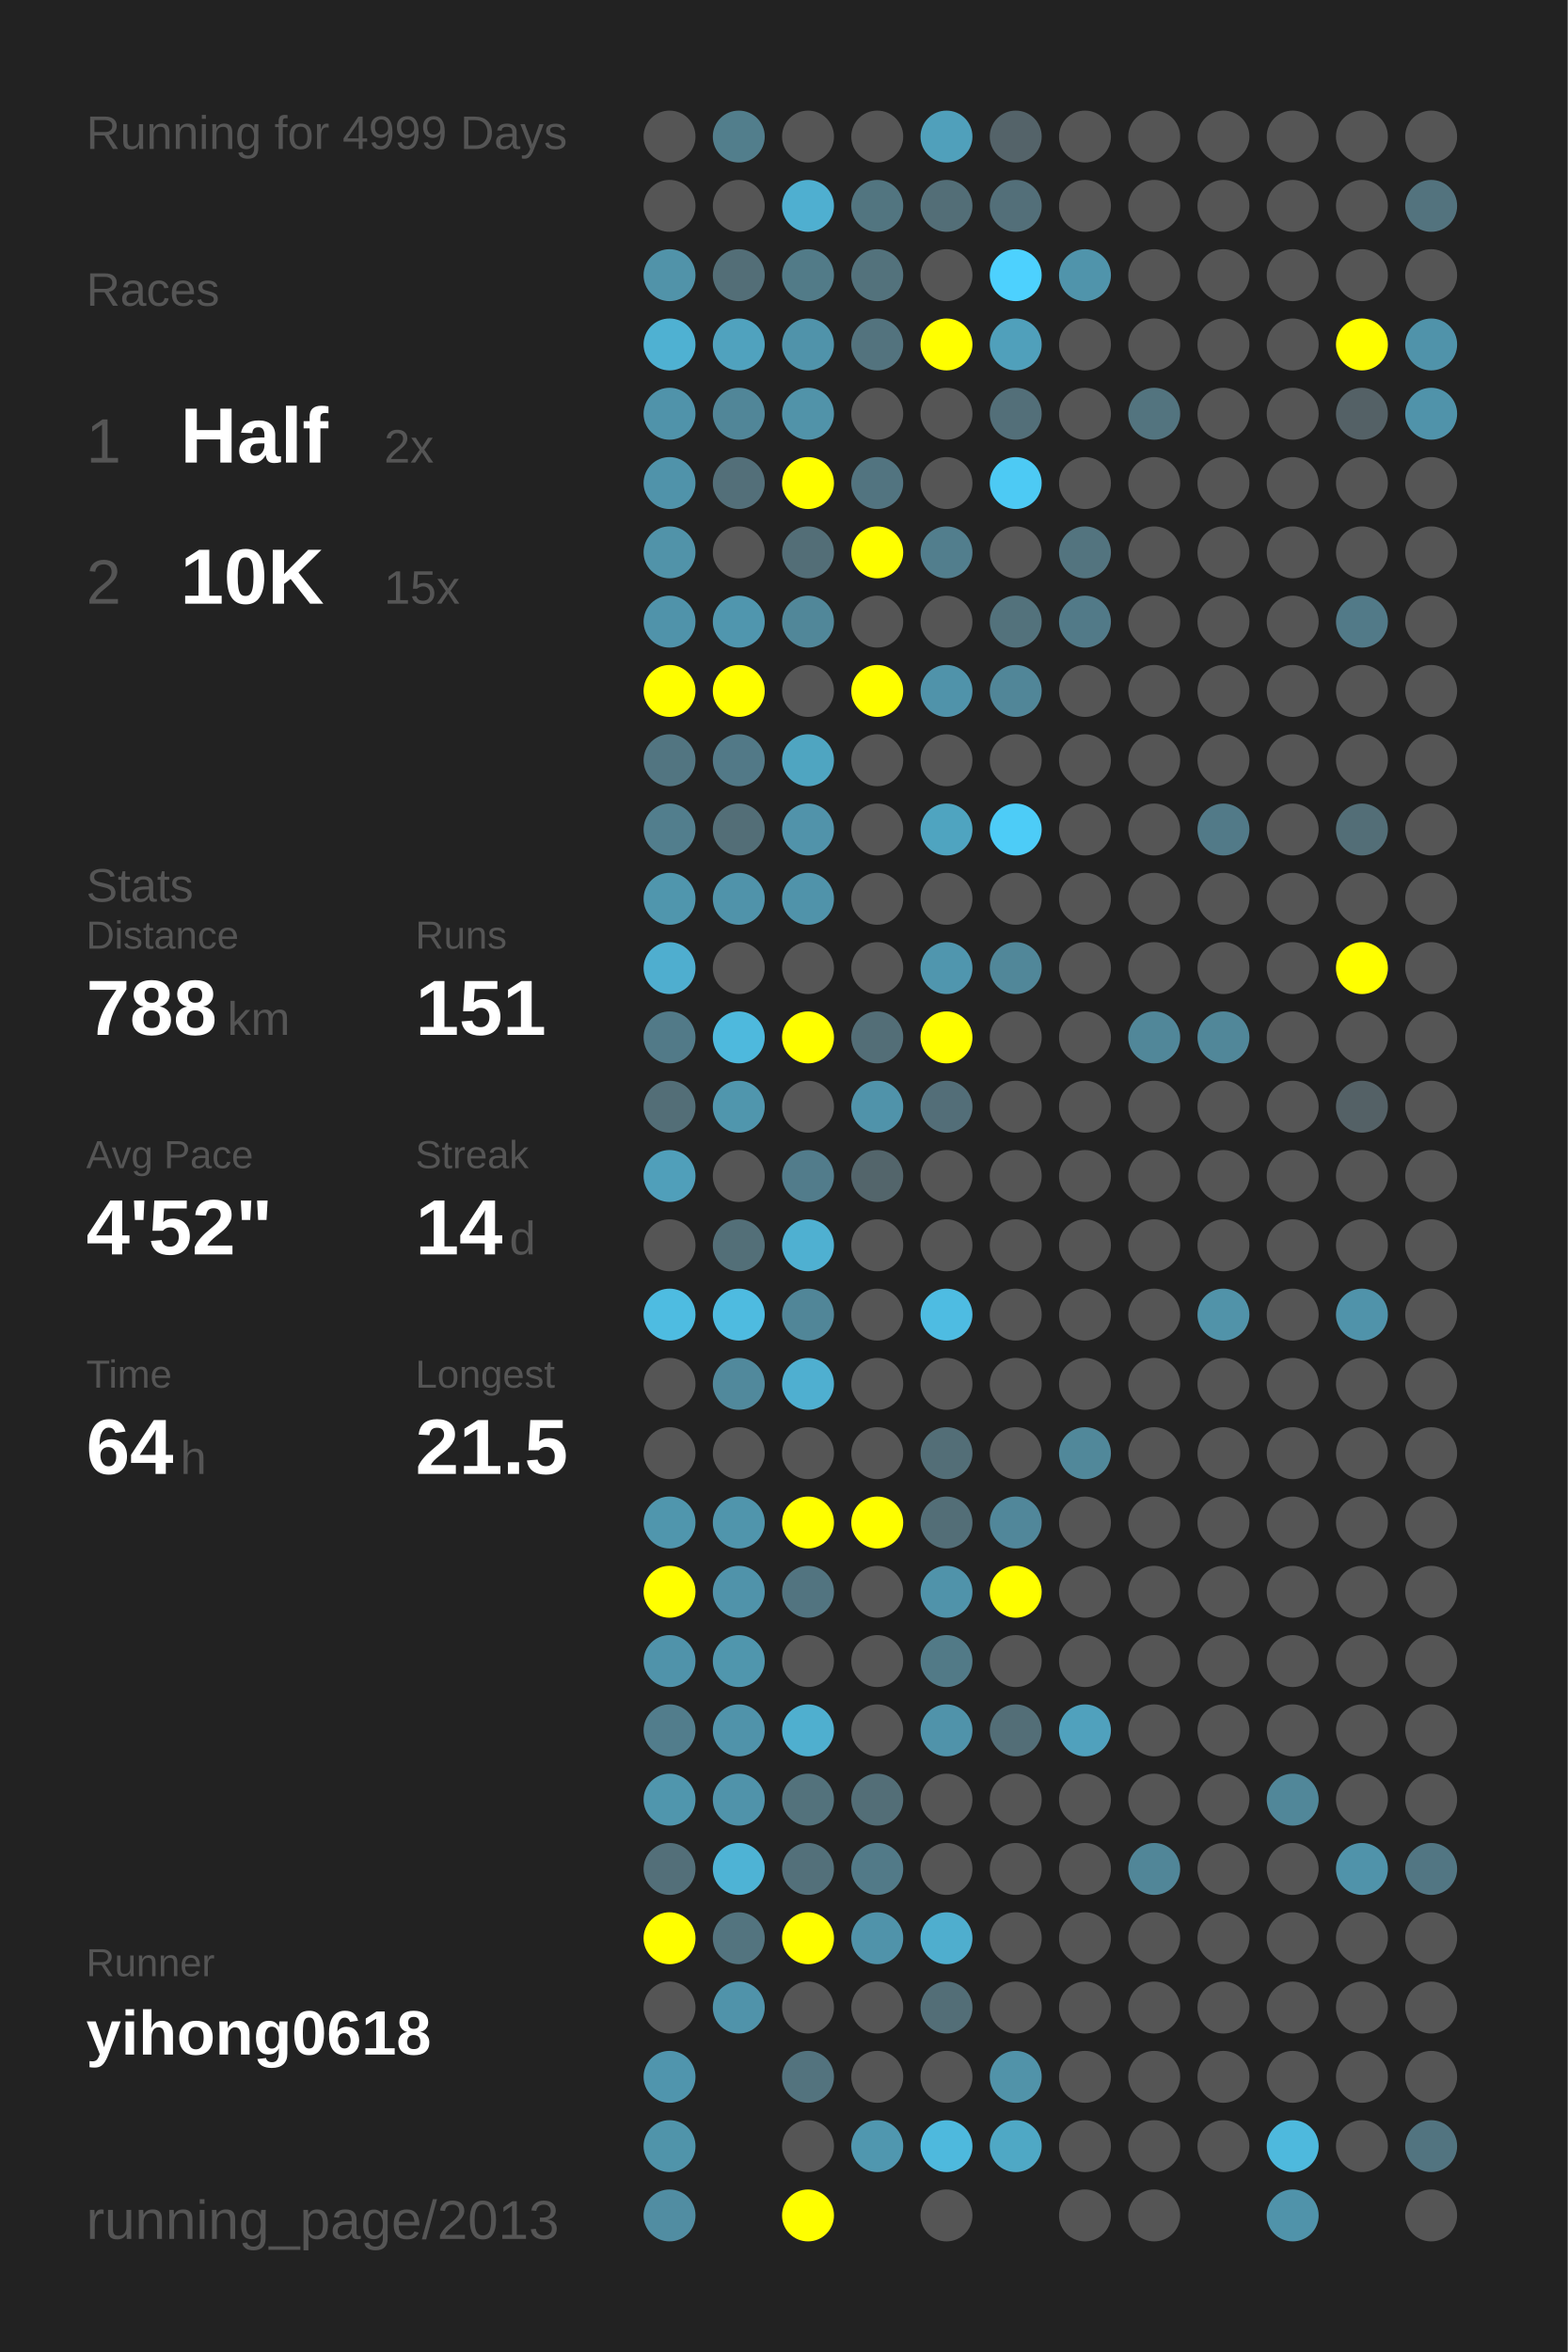
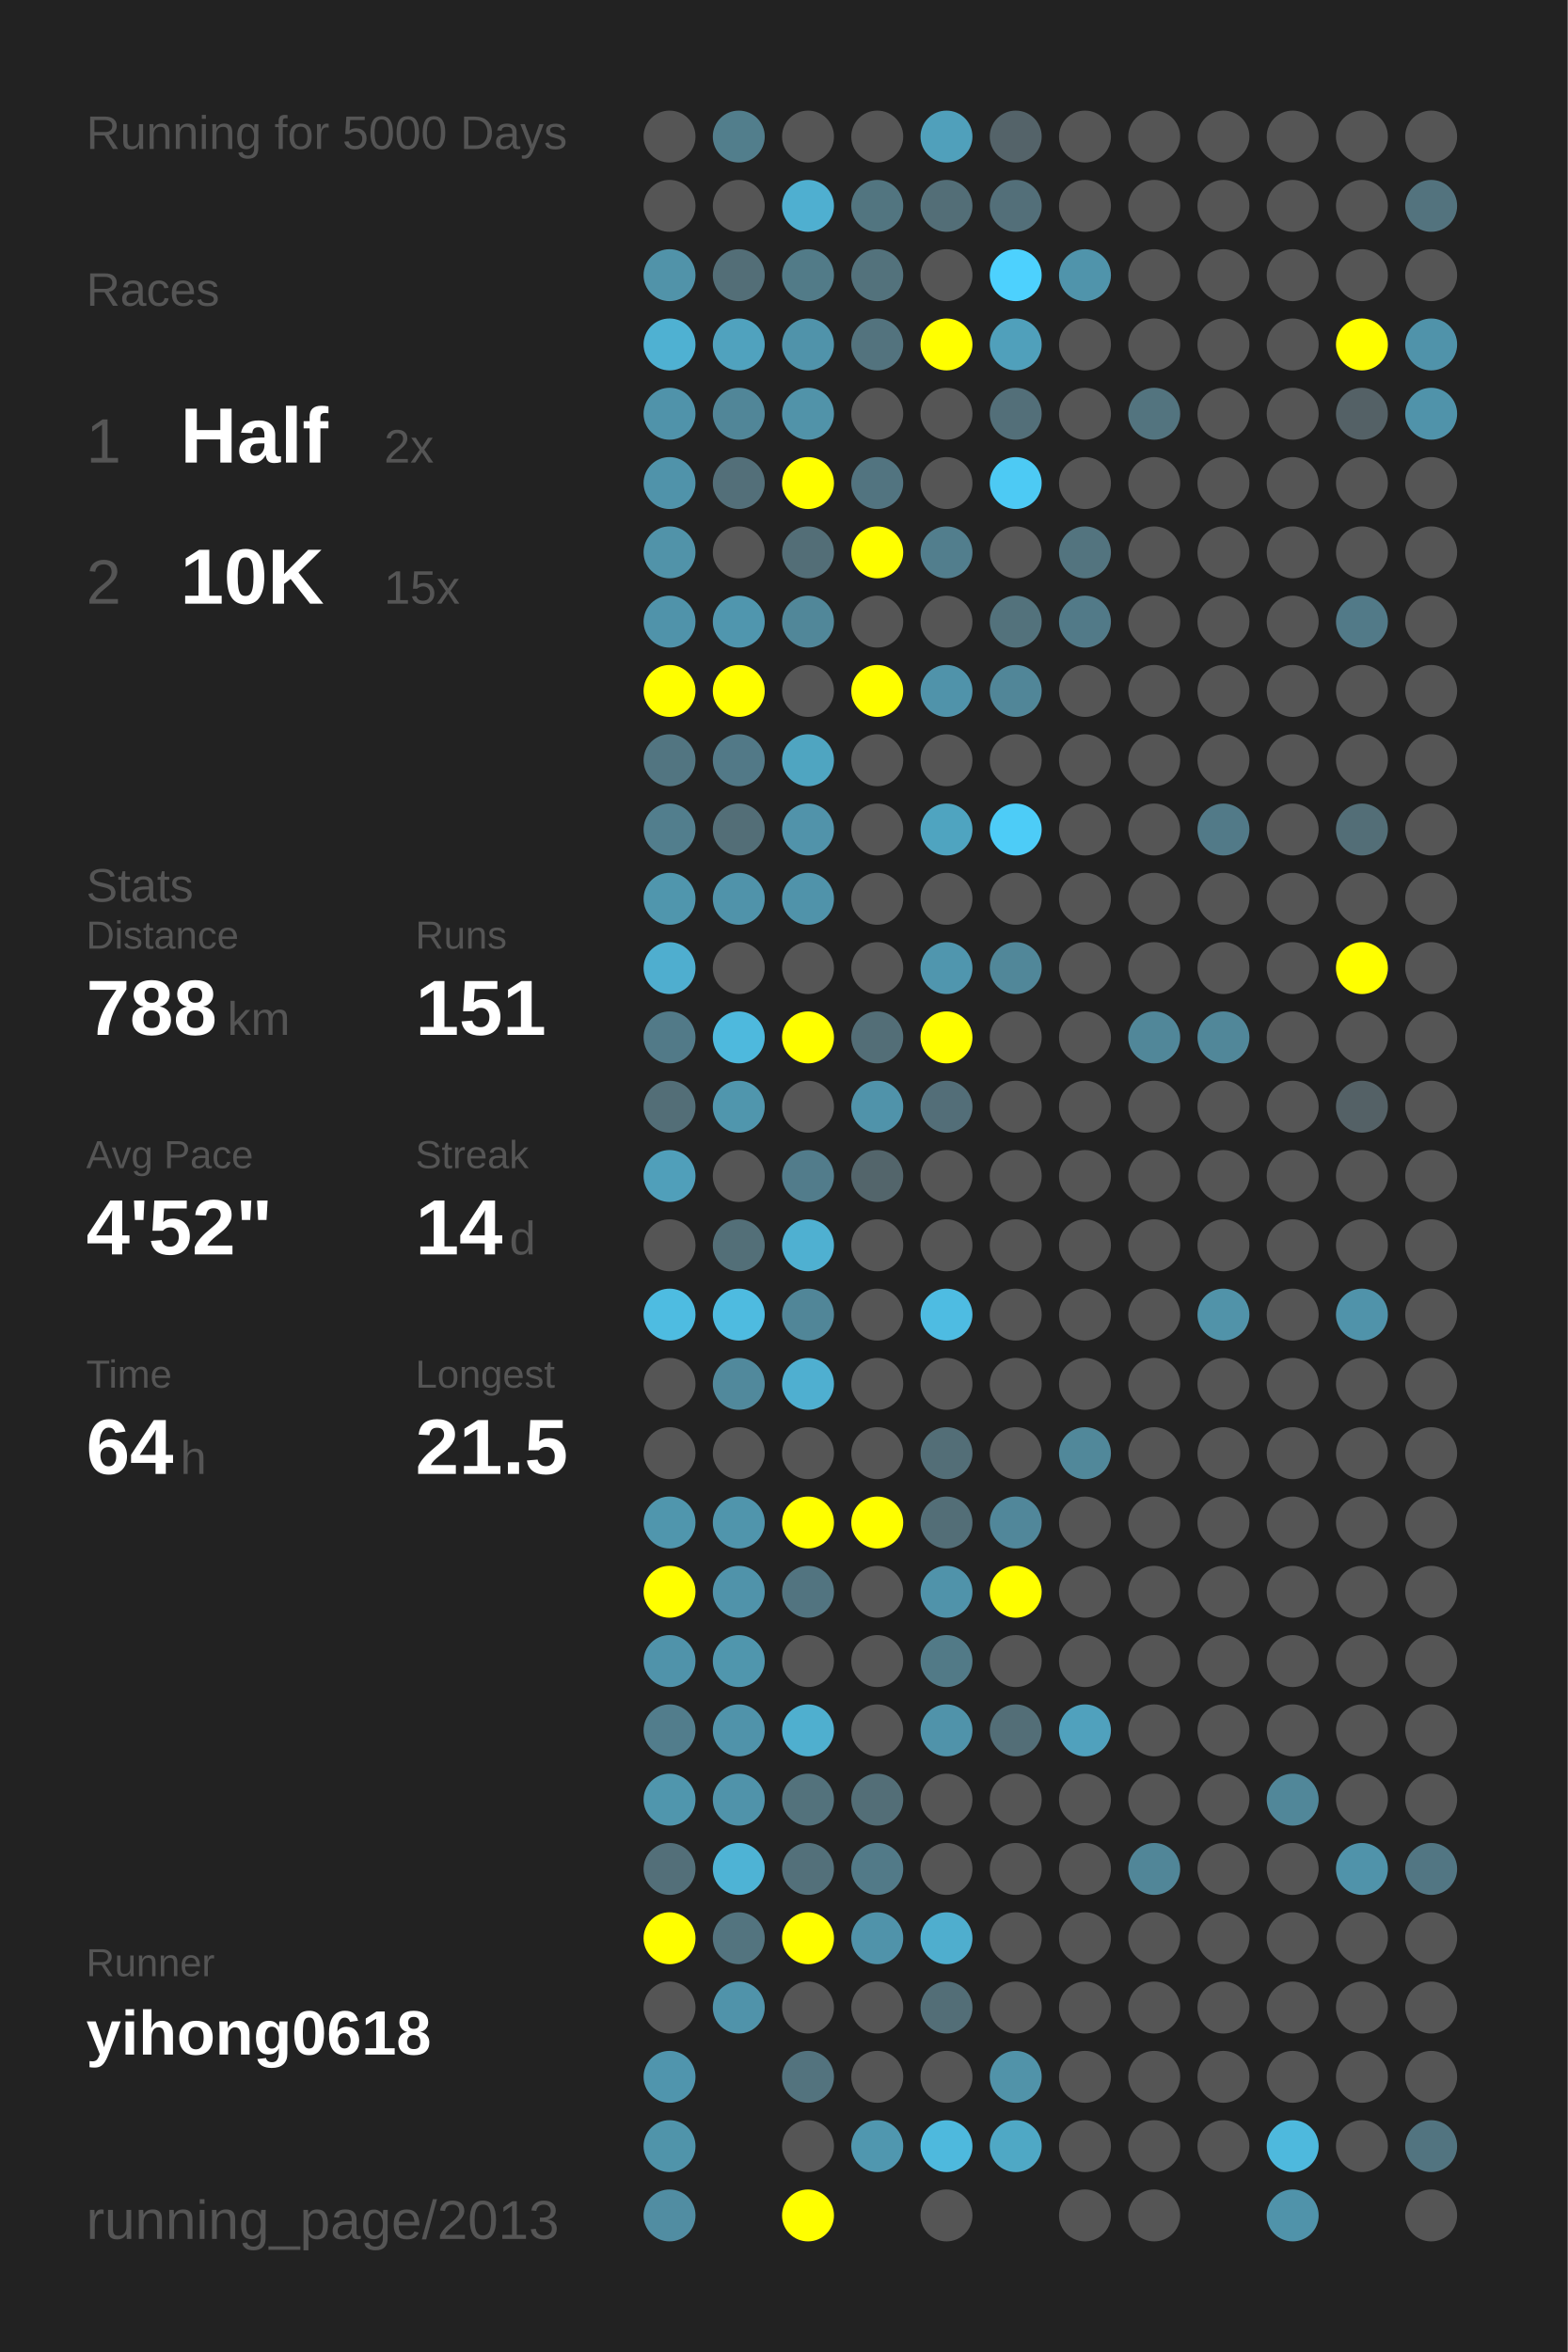
<svg xmlns="http://www.w3.org/2000/svg" baseProfile="full" height="300mm" version="1.1" viewBox="0,0,200,300" width="200mm">
  <defs />
  <rect fill="#222222" height="300" width="200" x="0" y="0" />
-   <text fill="#555555" style="font-size:6px; font-family:Arial;" x="11" y="19">Running for 4999 Days</text>
+   <text fill="#555555" style="font-size:6px; font-family:Arial;" x="11" y="19">Running for 5000 Days</text>
  <text fill="#555555" style="font-size:6px; font-family:Arial;" x="11" y="39">Races</text>
  <text fill="#555555" style="font-size:8px; font-family:Arial;" x="11" y="59">1</text>
  <text fill="#FFFFFF" style="font-size:10px; font-family:Arial; font-weight:bold;" x="23" y="59">Half</text>
  <text fill="#555555" style="font-size:6px; font-family:Arial;" x="49" y="59">2x</text>
  <text fill="#555555" style="font-size:8px; font-family:Arial;" x="11" y="77">2</text>
  <text fill="#FFFFFF" style="font-size:10px; font-family:Arial; font-weight:bold;" x="23" y="77">10K</text>
  <text fill="#555555" style="font-size:6px; font-family:Arial;" x="49" y="77">15x</text>
  <text fill="#555555" style="font-size:6px; font-family:Arial;" x="11" y="115">Stats</text>
  <text fill="#555555" style="font-size:5px; font-family:Arial;" x="11" y="121">Distance</text>
  <text fill="#FFFFFF" style="font-size:10px; font-family:Arial; font-weight:bold;" x="11" y="132">788</text>
  <text fill="#555555" style="font-size:6px; font-family:Arial;" x="29" y="132">km</text>
  <text fill="#555555" style="font-size:5px; font-family:Arial;" x="53" y="121">Runs</text>
  <text fill="#FFFFFF" style="font-size:10px; font-family:Arial; font-weight:bold;" x="53" y="132">151</text>
  <text fill="#555555" style="font-size:5px; font-family:Arial;" x="11" y="149">Avg Pace</text>
  <text fill="#FFFFFF" style="font-size:10px; font-family:Arial; font-weight:bold;" x="11" y="160">4'52"</text>
  <text fill="#555555" style="font-size:5px; font-family:Arial;" x="53" y="149">Streak</text>
  <text fill="#FFFFFF" style="font-size:10px; font-family:Arial; font-weight:bold;" x="53" y="160">14</text>
  <text fill="#555555" style="font-size:6px; font-family:Arial;" x="65" y="160">d</text>
  <text fill="#555555" style="font-size:5px; font-family:Arial;" x="11" y="177">Time</text>
  <text fill="#FFFFFF" style="font-size:10px; font-family:Arial; font-weight:bold;" x="11" y="188">64</text>
  <text fill="#555555" style="font-size:6px; font-family:Arial;" x="23" y="188">h</text>
  <text fill="#555555" style="font-size:5px; font-family:Arial;" x="53" y="177">Longest</text>
  <text fill="#FFFFFF" style="font-size:10px; font-family:Arial; font-weight:bold;" x="53" y="188">21.5</text>
  <text fill="#555555" style="font-size:5px; font-family:Arial;" x="11" y="252.065">Runner</text>
  <text fill="#FFFFFF" style="font-size:8px; font-family:Arial; font-weight:bold;" x="11" y="262.065">yihong0618</text>
  <text fill="#555555" style="font-size:7px; font-family:Arial;" x="11" y="285.581">running_page/2013</text>
  <circle cx="85.417" cy="17.419" fill="#555555" r="3.312" />
  <circle cx="85.417" cy="26.258" fill="#555555" r="3.312" />
  <circle cx="85.417" cy="35.097" fill="#5193a9" r="3.312" />
  <circle cx="85.417" cy="43.935" fill="#4fb1d2" r="3.312" />
  <circle cx="85.417" cy="52.774" fill="#5093aa" r="3.312" />
  <circle cx="85.417" cy="61.613" fill="#5093aa" r="3.312" />
  <circle cx="85.417" cy="70.452" fill="#5193a9" r="3.312" />
  <circle cx="85.417" cy="79.29" fill="#5093aa" r="3.312" />
  <circle cx="85.417" cy="88.129" fill="#FFFF00" r="3.312" />
  <circle cx="85.417" cy="96.968" fill="#527581" r="3.312" />
  <circle cx="85.417" cy="105.806" fill="#527e8d" r="3.312" />
  <circle cx="85.417" cy="114.645" fill="#5096ad" r="3.312" />
  <circle cx="85.417" cy="123.484" fill="#4faecf" r="3.312" />
  <circle cx="85.417" cy="132.323" fill="#527a88" r="3.312" />
  <circle cx="85.417" cy="141.161" fill="#536e77" r="3.312" />
  <circle cx="85.417" cy="150" fill="#509fba" r="3.312" />
  <circle cx="85.417" cy="158.839" fill="#555555" r="3.312" />
  <circle cx="85.417" cy="167.677" fill="#4ebce1" r="3.312" />
  <circle cx="85.417" cy="176.516" fill="#555555" r="3.312" />
  <circle cx="85.417" cy="185.355" fill="#555555" r="3.312" />
  <circle cx="85.417" cy="194.194" fill="#5096ad" r="3.312" />
  <circle cx="85.417" cy="203.032" fill="#FFFF00" r="3.312" />
  <circle cx="85.417" cy="211.871" fill="#5093aa" r="3.312" />
  <circle cx="85.417" cy="220.71" fill="#527d8c" r="3.312" />
  <circle cx="85.417" cy="229.548" fill="#5096ad" r="3.312" />
  <circle cx="85.417" cy="238.387" fill="#536f79" r="3.312" />
  <circle cx="85.417" cy="247.226" fill="#FFFF00" r="3.312" />
  <circle cx="85.417" cy="256.065" fill="#555555" r="3.312" />
  <circle cx="85.417" cy="264.903" fill="#5095ad" r="3.312" />
  <circle cx="85.417" cy="273.742" fill="#5094aa" r="3.312" />
  <circle cx="85.417" cy="282.581" fill="#518da2" r="3.312" />
  <circle cx="94.25" cy="17.419" fill="#527e8c" r="3.312" />
  <circle cx="94.25" cy="26.258" fill="#555555" r="3.312" />
  <circle cx="94.25" cy="35.097" fill="#536e77" r="3.312" />
  <circle cx="94.25" cy="43.935" fill="#50a2be" r="3.312" />
  <circle cx="94.25" cy="52.774" fill="#518698" r="3.312" />
  <circle cx="94.25" cy="61.613" fill="#536f79" r="3.312" />
  <circle cx="94.25" cy="70.452" fill="#555555" r="3.312" />
  <circle cx="94.25" cy="79.29" fill="#5096ae" r="3.312" />
  <circle cx="94.25" cy="88.129" fill="#FFFF00" r="3.312" />
  <circle cx="94.25" cy="96.968" fill="#527987" r="3.312" />
  <circle cx="94.25" cy="105.806" fill="#536e77" r="3.312" />
  <circle cx="94.25" cy="114.645" fill="#5093aa" r="3.312" />
  <circle cx="94.25" cy="123.484" fill="#555555" r="3.312" />
  <circle cx="94.25" cy="132.323" fill="#4eb9dd" r="3.312" />
  <circle cx="94.25" cy="141.161" fill="#5096ad" r="3.312" />
  <circle cx="94.25" cy="150" fill="#555555" r="3.312" />
  <circle cx="94.25" cy="158.839" fill="#536f78" r="3.312" />
  <circle cx="94.25" cy="167.677" fill="#4ebbe0" r="3.312" />
  <circle cx="94.25" cy="176.516" fill="#51899c" r="3.312" />
  <circle cx="94.25" cy="185.355" fill="#555555" r="3.312" />
  <circle cx="94.25" cy="194.194" fill="#5095ac" r="3.312" />
  <circle cx="94.25" cy="203.032" fill="#5093aa" r="3.312" />
  <circle cx="94.25" cy="211.871" fill="#5096ad" r="3.312" />
  <circle cx="94.25" cy="220.71" fill="#5093aa" r="3.312" />
  <circle cx="94.25" cy="229.548" fill="#5093aa" r="3.312" />
  <circle cx="94.25" cy="238.387" fill="#4eb3d5" r="3.312" />
  <circle cx="94.25" cy="247.226" fill="#53747f" r="3.312" />
  <circle cx="94.25" cy="256.065" fill="#5093aa" r="3.312" />
  <circle cx="103.083" cy="17.419" fill="#555555" r="3.312" />
  <circle cx="103.083" cy="26.258" fill="#4fafd0" r="3.312" />
  <circle cx="103.083" cy="35.097" fill="#527b88" r="3.312" />
  <circle cx="103.083" cy="43.935" fill="#5093aa" r="3.312" />
  <circle cx="103.083" cy="52.774" fill="#5193a9" r="3.312" />
  <circle cx="103.083" cy="61.613" fill="#FFFF00" r="3.312" />
  <circle cx="103.083" cy="70.452" fill="#536e77" r="3.312" />
  <circle cx="103.083" cy="79.29" fill="#518799" r="3.312" />
  <circle cx="103.083" cy="88.129" fill="#555555" r="3.312" />
  <circle cx="103.083" cy="96.968" fill="#4fa5c1" r="3.312" />
  <circle cx="103.083" cy="105.806" fill="#5193aa" r="3.312" />
  <circle cx="103.083" cy="114.645" fill="#5093aa" r="3.312" />
  <circle cx="103.083" cy="123.484" fill="#555555" r="3.312" />
  <circle cx="103.083" cy="132.323" fill="#FFFF00" r="3.312" />
  <circle cx="103.083" cy="141.161" fill="#555555" r="3.312" />
  <circle cx="103.083" cy="150" fill="#527c8b" r="3.312" />
  <circle cx="103.083" cy="158.839" fill="#4fb0d1" r="3.312" />
  <circle cx="103.083" cy="167.677" fill="#518698" r="3.312" />
  <circle cx="103.083" cy="176.516" fill="#4fafd0" r="3.312" />
  <circle cx="103.083" cy="185.355" fill="#555555" r="3.312" />
  <circle cx="103.083" cy="194.194" fill="#FFFF00" r="3.312" />
  <circle cx="103.083" cy="203.032" fill="#527480" r="3.312" />
  <circle cx="103.083" cy="211.871" fill="#555555" r="3.312" />
  <circle cx="103.083" cy="220.71" fill="#4fafcf" r="3.312" />
  <circle cx="103.083" cy="229.548" fill="#53727c" r="3.312" />
  <circle cx="103.083" cy="238.387" fill="#53707a" r="3.312" />
  <circle cx="103.083" cy="247.226" fill="#FFFF00" r="3.312" />
  <circle cx="103.083" cy="256.065" fill="#555555" r="3.312" />
  <circle cx="103.083" cy="264.903" fill="#53737e" r="3.312" />
  <circle cx="103.083" cy="273.742" fill="#555555" r="3.312" />
  <circle cx="103.083" cy="282.581" fill="#FFFF00" r="3.312" />
  <circle cx="111.917" cy="17.419" fill="#555555" r="3.312" />
  <circle cx="111.917" cy="26.258" fill="#527580" r="3.312" />
  <circle cx="111.917" cy="35.097" fill="#53727c" r="3.312" />
  <circle cx="111.917" cy="43.935" fill="#53737e" r="3.312" />
  <circle cx="111.917" cy="52.774" fill="#555555" r="3.312" />
  <circle cx="111.917" cy="61.613" fill="#527480" r="3.312" />
  <circle cx="111.917" cy="70.452" fill="#FFFF00" r="3.312" />
  <circle cx="111.917" cy="79.29" fill="#555555" r="3.312" />
  <circle cx="111.917" cy="88.129" fill="#FFFF00" r="3.312" />
  <circle cx="111.917" cy="96.968" fill="#555555" r="3.312" />
  <circle cx="111.917" cy="105.806" fill="#555555" r="3.312" />
  <circle cx="111.917" cy="114.645" fill="#555555" r="3.312" />
  <circle cx="111.917" cy="123.484" fill="#555555" r="3.312" />
  <circle cx="111.917" cy="132.323" fill="#536e77" r="3.312" />
  <circle cx="111.917" cy="141.161" fill="#5093aa" r="3.312" />
  <circle cx="111.917" cy="150" fill="#53656b" r="3.312" />
  <circle cx="111.917" cy="158.839" fill="#555555" r="3.312" />
  <circle cx="111.917" cy="167.677" fill="#555555" r="3.312" />
  <circle cx="111.917" cy="176.516" fill="#555555" r="3.312" />
  <circle cx="111.917" cy="185.355" fill="#555555" r="3.312" />
  <circle cx="111.917" cy="194.194" fill="#FFFF00" r="3.312" />
  <circle cx="111.917" cy="203.032" fill="#555555" r="3.312" />
  <circle cx="111.917" cy="211.871" fill="#555555" r="3.312" />
  <circle cx="111.917" cy="220.71" fill="#555555" r="3.312" />
  <circle cx="111.917" cy="229.548" fill="#536e77" r="3.312" />
  <circle cx="111.917" cy="238.387" fill="#527a88" r="3.312" />
  <circle cx="111.917" cy="247.226" fill="#5093aa" r="3.312" />
  <circle cx="111.917" cy="256.065" fill="#555555" r="3.312" />
  <circle cx="111.917" cy="264.903" fill="#555555" r="3.312" />
  <circle cx="111.917" cy="273.742" fill="#5097af" r="3.312" />
  <circle cx="120.75" cy="17.419" fill="#50a0bb" r="3.312" />
  <circle cx="120.75" cy="26.258" fill="#536e77" r="3.312" />
  <circle cx="120.75" cy="35.097" fill="#555555" r="3.312" />
  <circle cx="120.75" cy="43.935" fill="#FFFF00" r="3.312" />
  <circle cx="120.75" cy="52.774" fill="#555555" r="3.312" />
  <circle cx="120.75" cy="61.613" fill="#555555" r="3.312" />
  <circle cx="120.75" cy="70.452" fill="#527e8d" r="3.312" />
  <circle cx="120.75" cy="79.29" fill="#555555" r="3.312" />
  <circle cx="120.75" cy="88.129" fill="#5093aa" r="3.312" />
  <circle cx="120.75" cy="96.968" fill="#555555" r="3.312" />
  <circle cx="120.75" cy="105.806" fill="#4fa4c0" r="3.312" />
  <circle cx="120.75" cy="114.645" fill="#555555" r="3.312" />
  <circle cx="120.75" cy="123.484" fill="#5096ae" r="3.312" />
  <circle cx="120.75" cy="132.323" fill="#FFFF00" r="3.312" />
  <circle cx="120.75" cy="141.161" fill="#536e78" r="3.312" />
  <circle cx="120.75" cy="150" fill="#555555" r="3.312" />
  <circle cx="120.75" cy="158.839" fill="#555555" r="3.312" />
  <circle cx="120.75" cy="167.677" fill="#4ebce2" r="3.312" />
  <circle cx="120.75" cy="176.516" fill="#555555" r="3.312" />
  <circle cx="120.75" cy="185.355" fill="#536e77" r="3.312" />
  <circle cx="120.75" cy="194.194" fill="#536e77" r="3.312" />
  <circle cx="120.75" cy="203.032" fill="#5093aa" r="3.312" />
  <circle cx="120.75" cy="211.871" fill="#527a87" r="3.312" />
  <circle cx="120.75" cy="220.71" fill="#5093aa" r="3.312" />
  <circle cx="120.75" cy="229.548" fill="#555555" r="3.312" />
  <circle cx="120.75" cy="238.387" fill="#555555" r="3.312" />
  <circle cx="120.75" cy="247.226" fill="#4faece" r="3.312" />
  <circle cx="120.75" cy="256.065" fill="#536e77" r="3.312" />
  <circle cx="120.75" cy="264.903" fill="#555555" r="3.312" />
  <circle cx="120.75" cy="273.742" fill="#4eb9dd" r="3.312" />
  <circle cx="120.75" cy="282.581" fill="#555555" r="3.312" />
  <circle cx="129.583" cy="17.419" fill="#546369" r="3.312" />
  <circle cx="129.583" cy="26.258" fill="#536f79" r="3.312" />
  <circle cx="129.583" cy="35.097" fill="#4dd1fe" r="3.312" />
  <circle cx="129.583" cy="43.935" fill="#50a0bb" r="3.312" />
  <circle cx="129.583" cy="52.774" fill="#536f79" r="3.312" />
  <circle cx="129.583" cy="61.613" fill="#4dcaf4" r="3.312" />
  <circle cx="129.583" cy="70.452" fill="#555555" r="3.312" />
  <circle cx="129.583" cy="79.29" fill="#53727c" r="3.312" />
  <circle cx="129.583" cy="88.129" fill="#518698" r="3.312" />
  <circle cx="129.583" cy="96.968" fill="#555555" r="3.312" />
  <circle cx="129.583" cy="105.806" fill="#4dccf7" r="3.312" />
  <circle cx="129.583" cy="114.645" fill="#555555" r="3.312" />
  <circle cx="129.583" cy="123.484" fill="#518799" r="3.312" />
  <circle cx="129.583" cy="132.323" fill="#555555" r="3.312" />
  <circle cx="129.583" cy="141.161" fill="#555555" r="3.312" />
  <circle cx="129.583" cy="150" fill="#555555" r="3.312" />
  <circle cx="129.583" cy="158.839" fill="#555555" r="3.312" />
  <circle cx="129.583" cy="167.677" fill="#555555" r="3.312" />
  <circle cx="129.583" cy="176.516" fill="#555555" r="3.312" />
  <circle cx="129.583" cy="185.355" fill="#555555" r="3.312" />
  <circle cx="129.583" cy="194.194" fill="#51879a" r="3.312" />
  <circle cx="129.583" cy="203.032" fill="#FFFF00" r="3.312" />
  <circle cx="129.583" cy="211.871" fill="#555555" r="3.312" />
  <circle cx="129.583" cy="220.71" fill="#536e77" r="3.312" />
  <circle cx="129.583" cy="229.548" fill="#555555" r="3.312" />
  <circle cx="129.583" cy="238.387" fill="#555555" r="3.312" />
  <circle cx="129.583" cy="247.226" fill="#555555" r="3.312" />
  <circle cx="129.583" cy="256.065" fill="#555555" r="3.312" />
  <circle cx="129.583" cy="264.903" fill="#5193a9" r="3.312" />
  <circle cx="129.583" cy="273.742" fill="#4fa8c5" r="3.312" />
  <circle cx="138.417" cy="17.419" fill="#555555" r="3.312" />
  <circle cx="138.417" cy="26.258" fill="#555555" r="3.312" />
  <circle cx="138.417" cy="35.097" fill="#5094ab" r="3.312" />
  <circle cx="138.417" cy="43.935" fill="#555555" r="3.312" />
  <circle cx="138.417" cy="52.774" fill="#555555" r="3.312" />
  <circle cx="138.417" cy="61.613" fill="#555555" r="3.312" />
  <circle cx="138.417" cy="70.452" fill="#53747f" r="3.312" />
  <circle cx="138.417" cy="79.29" fill="#527a88" r="3.312" />
  <circle cx="138.417" cy="88.129" fill="#555555" r="3.312" />
  <circle cx="138.417" cy="96.968" fill="#555555" r="3.312" />
  <circle cx="138.417" cy="105.806" fill="#555555" r="3.312" />
  <circle cx="138.417" cy="114.645" fill="#555555" r="3.312" />
  <circle cx="138.417" cy="123.484" fill="#555555" r="3.312" />
  <circle cx="138.417" cy="132.323" fill="#555555" r="3.312" />
  <circle cx="138.417" cy="141.161" fill="#555555" r="3.312" />
  <circle cx="138.417" cy="150" fill="#555555" r="3.312" />
  <circle cx="138.417" cy="158.839" fill="#555555" r="3.312" />
  <circle cx="138.417" cy="167.677" fill="#555555" r="3.312" />
  <circle cx="138.417" cy="176.516" fill="#555555" r="3.312" />
  <circle cx="138.417" cy="185.355" fill="#51889a" r="3.312" />
  <circle cx="138.417" cy="194.194" fill="#555555" r="3.312" />
  <circle cx="138.417" cy="203.032" fill="#555555" r="3.312" />
  <circle cx="138.417" cy="211.871" fill="#555555" r="3.312" />
  <circle cx="138.417" cy="220.71" fill="#50a1bd" r="3.312" />
  <circle cx="138.417" cy="229.548" fill="#555555" r="3.312" />
  <circle cx="138.417" cy="238.387" fill="#555555" r="3.312" />
  <circle cx="138.417" cy="247.226" fill="#555555" r="3.312" />
  <circle cx="138.417" cy="256.065" fill="#555555" r="3.312" />
  <circle cx="138.417" cy="264.903" fill="#555555" r="3.312" />
  <circle cx="138.417" cy="273.742" fill="#555555" r="3.312" />
  <circle cx="138.417" cy="282.581" fill="#555555" r="3.312" />
  <circle cx="147.25" cy="17.419" fill="#555555" r="3.312" />
  <circle cx="147.25" cy="26.258" fill="#555555" r="3.312" />
  <circle cx="147.25" cy="35.097" fill="#555555" r="3.312" />
  <circle cx="147.25" cy="43.935" fill="#555555" r="3.312" />
  <circle cx="147.25" cy="52.774" fill="#53747f" r="3.312" />
  <circle cx="147.25" cy="61.613" fill="#555555" r="3.312" />
  <circle cx="147.25" cy="70.452" fill="#555555" r="3.312" />
  <circle cx="147.25" cy="79.29" fill="#555555" r="3.312" />
  <circle cx="147.25" cy="88.129" fill="#555555" r="3.312" />
  <circle cx="147.25" cy="96.968" fill="#555555" r="3.312" />
  <circle cx="147.25" cy="105.806" fill="#555555" r="3.312" />
  <circle cx="147.25" cy="114.645" fill="#555555" r="3.312" />
  <circle cx="147.25" cy="123.484" fill="#555555" r="3.312" />
  <circle cx="147.25" cy="132.323" fill="#518799" r="3.312" />
  <circle cx="147.25" cy="141.161" fill="#555555" r="3.312" />
  <circle cx="147.25" cy="150" fill="#555555" r="3.312" />
  <circle cx="147.25" cy="158.839" fill="#555555" r="3.312" />
  <circle cx="147.25" cy="167.677" fill="#555555" r="3.312" />
  <circle cx="147.25" cy="176.516" fill="#555555" r="3.312" />
  <circle cx="147.25" cy="185.355" fill="#555555" r="3.312" />
  <circle cx="147.25" cy="194.194" fill="#555555" r="3.312" />
  <circle cx="147.25" cy="203.032" fill="#555555" r="3.312" />
  <circle cx="147.25" cy="211.871" fill="#555555" r="3.312" />
  <circle cx="147.25" cy="220.71" fill="#555555" r="3.312" />
  <circle cx="147.25" cy="229.548" fill="#555555" r="3.312" />
  <circle cx="147.25" cy="238.387" fill="#518698" r="3.312" />
  <circle cx="147.25" cy="247.226" fill="#555555" r="3.312" />
  <circle cx="147.25" cy="256.065" fill="#555555" r="3.312" />
  <circle cx="147.25" cy="264.903" fill="#555555" r="3.312" />
  <circle cx="147.25" cy="273.742" fill="#555555" r="3.312" />
  <circle cx="147.25" cy="282.581" fill="#555555" r="3.312" />
  <circle cx="156.083" cy="17.419" fill="#555555" r="3.312" />
  <circle cx="156.083" cy="26.258" fill="#555555" r="3.312" />
  <circle cx="156.083" cy="35.097" fill="#555555" r="3.312" />
  <circle cx="156.083" cy="43.935" fill="#555555" r="3.312" />
  <circle cx="156.083" cy="52.774" fill="#555555" r="3.312" />
  <circle cx="156.083" cy="61.613" fill="#555555" r="3.312" />
  <circle cx="156.083" cy="70.452" fill="#555555" r="3.312" />
  <circle cx="156.083" cy="79.29" fill="#555555" r="3.312" />
  <circle cx="156.083" cy="88.129" fill="#555555" r="3.312" />
  <circle cx="156.083" cy="96.968" fill="#555555" r="3.312" />
  <circle cx="156.083" cy="105.806" fill="#527a88" r="3.312" />
  <circle cx="156.083" cy="114.645" fill="#555555" r="3.312" />
  <circle cx="156.083" cy="123.484" fill="#555555" r="3.312" />
  <circle cx="156.083" cy="132.323" fill="#518799" r="3.312" />
  <circle cx="156.083" cy="141.161" fill="#555555" r="3.312" />
  <circle cx="156.083" cy="150" fill="#555555" r="3.312" />
  <circle cx="156.083" cy="158.839" fill="#555555" r="3.312" />
  <circle cx="156.083" cy="167.677" fill="#5193a9" r="3.312" />
  <circle cx="156.083" cy="176.516" fill="#555555" r="3.312" />
  <circle cx="156.083" cy="185.355" fill="#555555" r="3.312" />
  <circle cx="156.083" cy="194.194" fill="#555555" r="3.312" />
  <circle cx="156.083" cy="203.032" fill="#555555" r="3.312" />
  <circle cx="156.083" cy="211.871" fill="#555555" r="3.312" />
  <circle cx="156.083" cy="220.71" fill="#555555" r="3.312" />
  <circle cx="156.083" cy="229.548" fill="#555555" r="3.312" />
  <circle cx="156.083" cy="238.387" fill="#555555" r="3.312" />
  <circle cx="156.083" cy="247.226" fill="#555555" r="3.312" />
  <circle cx="156.083" cy="256.065" fill="#555555" r="3.312" />
  <circle cx="156.083" cy="264.903" fill="#555555" r="3.312" />
  <circle cx="156.083" cy="273.742" fill="#555555" r="3.312" />
  <circle cx="164.917" cy="17.419" fill="#555555" r="3.312" />
  <circle cx="164.917" cy="26.258" fill="#555555" r="3.312" />
  <circle cx="164.917" cy="35.097" fill="#555555" r="3.312" />
  <circle cx="164.917" cy="43.935" fill="#555555" r="3.312" />
  <circle cx="164.917" cy="52.774" fill="#555555" r="3.312" />
  <circle cx="164.917" cy="61.613" fill="#555555" r="3.312" />
  <circle cx="164.917" cy="70.452" fill="#555555" r="3.312" />
  <circle cx="164.917" cy="79.29" fill="#555555" r="3.312" />
  <circle cx="164.917" cy="88.129" fill="#555555" r="3.312" />
  <circle cx="164.917" cy="96.968" fill="#555555" r="3.312" />
  <circle cx="164.917" cy="105.806" fill="#555555" r="3.312" />
  <circle cx="164.917" cy="114.645" fill="#555555" r="3.312" />
  <circle cx="164.917" cy="123.484" fill="#555555" r="3.312" />
  <circle cx="164.917" cy="132.323" fill="#555555" r="3.312" />
  <circle cx="164.917" cy="141.161" fill="#555555" r="3.312" />
  <circle cx="164.917" cy="150" fill="#555555" r="3.312" />
  <circle cx="164.917" cy="158.839" fill="#555555" r="3.312" />
  <circle cx="164.917" cy="167.677" fill="#555555" r="3.312" />
  <circle cx="164.917" cy="176.516" fill="#555555" r="3.312" />
  <circle cx="164.917" cy="185.355" fill="#555555" r="3.312" />
  <circle cx="164.917" cy="194.194" fill="#555555" r="3.312" />
  <circle cx="164.917" cy="203.032" fill="#555555" r="3.312" />
  <circle cx="164.917" cy="211.871" fill="#555555" r="3.312" />
  <circle cx="164.917" cy="220.71" fill="#555555" r="3.312" />
  <circle cx="164.917" cy="229.548" fill="#518799" r="3.312" />
  <circle cx="164.917" cy="238.387" fill="#555555" r="3.312" />
  <circle cx="164.917" cy="247.226" fill="#555555" r="3.312" />
  <circle cx="164.917" cy="256.065" fill="#555555" r="3.312" />
  <circle cx="164.917" cy="264.903" fill="#555555" r="3.312" />
  <circle cx="164.917" cy="273.742" fill="#4eb9dd" r="3.312" />
  <circle cx="164.917" cy="282.581" fill="#5093aa" r="3.312" />
  <circle cx="173.75" cy="17.419" fill="#555555" r="3.312" />
  <circle cx="173.75" cy="26.258" fill="#555555" r="3.312" />
  <circle cx="173.75" cy="35.097" fill="#555555" r="3.312" />
  <circle cx="173.75" cy="43.935" fill="#FFFF00" r="3.312" />
  <circle cx="173.75" cy="52.774" fill="#546166" r="3.312" />
  <circle cx="173.75" cy="61.613" fill="#555555" r="3.312" />
  <circle cx="173.75" cy="70.452" fill="#555555" r="3.312" />
  <circle cx="173.75" cy="79.29" fill="#527a88" r="3.312" />
  <circle cx="173.75" cy="88.129" fill="#555555" r="3.312" />
  <circle cx="173.75" cy="96.968" fill="#555555" r="3.312" />
  <circle cx="173.75" cy="105.806" fill="#536e77" r="3.312" />
  <circle cx="173.75" cy="114.645" fill="#555555" r="3.312" />
  <circle cx="173.75" cy="123.484" fill="#FFFF00" r="3.312" />
  <circle cx="173.75" cy="132.323" fill="#555555" r="3.312" />
  <circle cx="173.75" cy="141.161" fill="#546166" r="3.312" />
  <circle cx="173.75" cy="150" fill="#555555" r="3.312" />
  <circle cx="173.75" cy="158.839" fill="#555555" r="3.312" />
  <circle cx="173.75" cy="167.677" fill="#5093aa" r="3.312" />
  <circle cx="173.75" cy="176.516" fill="#555555" r="3.312" />
  <circle cx="173.75" cy="185.355" fill="#555555" r="3.312" />
  <circle cx="173.75" cy="194.194" fill="#555555" r="3.312" />
  <circle cx="173.75" cy="203.032" fill="#555555" r="3.312" />
  <circle cx="173.75" cy="211.871" fill="#555555" r="3.312" />
  <circle cx="173.75" cy="220.71" fill="#555555" r="3.312" />
  <circle cx="173.75" cy="229.548" fill="#555555" r="3.312" />
  <circle cx="173.75" cy="238.387" fill="#5093aa" r="3.312" />
  <circle cx="173.75" cy="247.226" fill="#555555" r="3.312" />
  <circle cx="173.75" cy="256.065" fill="#555555" r="3.312" />
  <circle cx="173.75" cy="264.903" fill="#555555" r="3.312" />
  <circle cx="173.75" cy="273.742" fill="#555555" r="3.312" />
  <circle cx="182.583" cy="17.419" fill="#555555" r="3.312" />
  <circle cx="182.583" cy="26.258" fill="#53737e" r="3.312" />
  <circle cx="182.583" cy="35.097" fill="#555555" r="3.312" />
  <circle cx="182.583" cy="43.935" fill="#5093aa" r="3.312" />
  <circle cx="182.583" cy="52.774" fill="#5093aa" r="3.312" />
  <circle cx="182.583" cy="61.613" fill="#555555" r="3.312" />
  <circle cx="182.583" cy="70.452" fill="#555555" r="3.312" />
  <circle cx="182.583" cy="79.29" fill="#555555" r="3.312" />
  <circle cx="182.583" cy="88.129" fill="#555555" r="3.312" />
  <circle cx="182.583" cy="96.968" fill="#555555" r="3.312" />
  <circle cx="182.583" cy="105.806" fill="#555555" r="3.312" />
  <circle cx="182.583" cy="114.645" fill="#555555" r="3.312" />
  <circle cx="182.583" cy="123.484" fill="#555555" r="3.312" />
  <circle cx="182.583" cy="132.323" fill="#555555" r="3.312" />
  <circle cx="182.583" cy="141.161" fill="#555555" r="3.312" />
  <circle cx="182.583" cy="150" fill="#555555" r="3.312" />
  <circle cx="182.583" cy="158.839" fill="#555555" r="3.312" />
  <circle cx="182.583" cy="167.677" fill="#555555" r="3.312" />
  <circle cx="182.583" cy="176.516" fill="#555555" r="3.312" />
  <circle cx="182.583" cy="185.355" fill="#555555" r="3.312" />
  <circle cx="182.583" cy="194.194" fill="#555555" r="3.312" />
  <circle cx="182.583" cy="203.032" fill="#555555" r="3.312" />
  <circle cx="182.583" cy="211.871" fill="#555555" r="3.312" />
  <circle cx="182.583" cy="220.71" fill="#555555" r="3.312" />
  <circle cx="182.583" cy="229.548" fill="#555555" r="3.312" />
  <circle cx="182.583" cy="238.387" fill="#527683" r="3.312" />
  <circle cx="182.583" cy="247.226" fill="#555555" r="3.312" />
  <circle cx="182.583" cy="256.065" fill="#555555" r="3.312" />
  <circle cx="182.583" cy="264.903" fill="#555555" r="3.312" />
  <circle cx="182.583" cy="273.742" fill="#527480" r="3.312" />
  <circle cx="182.583" cy="282.581" fill="#555555" r="3.312" />
</svg>
